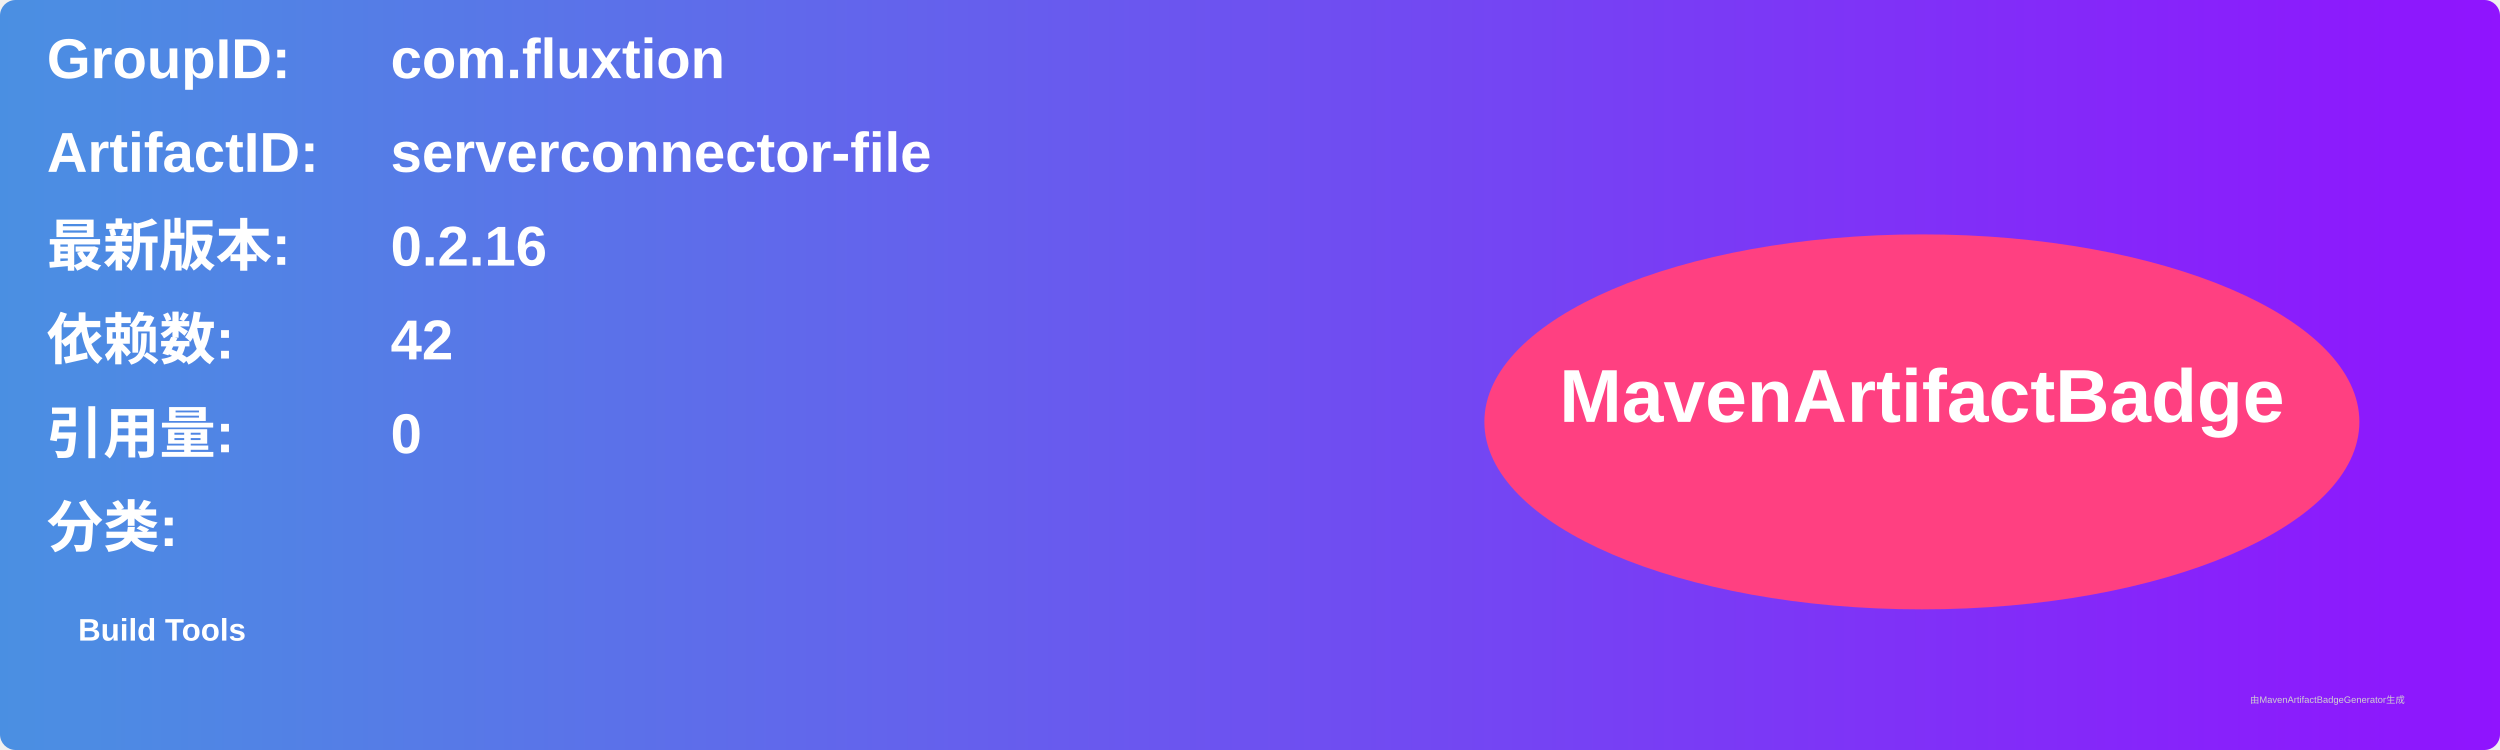
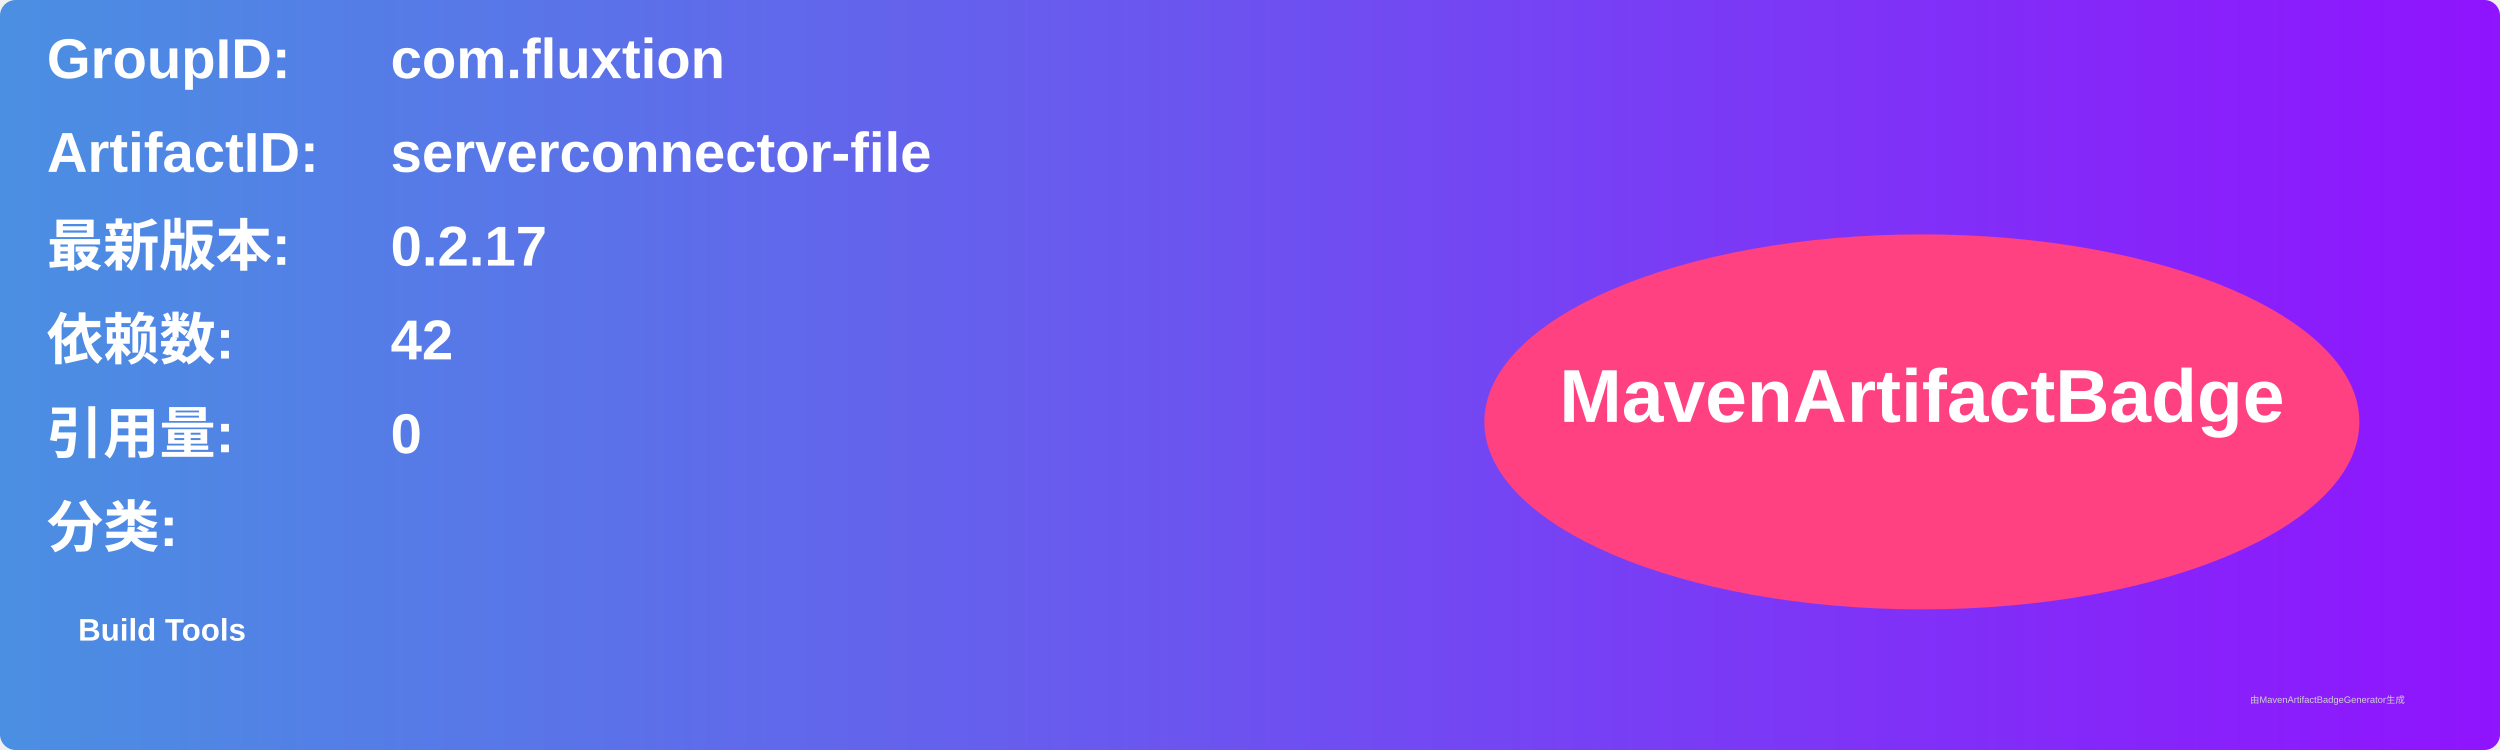
<svg xmlns="http://www.w3.org/2000/svg" width="800" height="240" viewBox="0 0 800 240">
  <linearGradient id="grad" x1="0%" y1="0%" x2="100%" y2="0%">
    <stop offset="0%" stop-color="#4a90e2" />
    <stop offset="100%" stop-color="#9013fe" />
  </linearGradient>
  <rect width="100%" height="100%" rx="5" ry="5" fill="url(#grad)" />
  <g transform="translate(15, 15)">
    <text x="0" y="10" font-family="Arial" font-size="18" fill="white" font-weight="bold" width="260">GroupID:</text>
    <text x="110" y="10" font-family="Arial" font-size="18" fill="white" font-weight="bold" width="460">com.fluxtion</text>
    <text x="0" y="40" font-family="Arial" font-size="18" fill="white" font-weight="bold" width="260">ArtifactID:</text>
    <text x="110" y="40" font-family="Arial" font-size="18" fill="white" font-weight="bold" width="460">serverconnector-file</text>
    <text x="0" y="70" font-family="Arial" font-size="18" fill="white" font-weight="bold">最新版本:</text>
    <text x="110" y="70" font-family="Arial" font-size="18" fill="white" font-weight="bold">
-       <tspan font-weight="bold">0.2.16</tspan>
+       <tspan font-weight="bold">0.2.17</tspan>
    </text>
    <text x="0" y="100" font-family="Arial" font-size="18" fill="white" font-weight="bold">依赖数: </text>
    <text x="110" y="100" font-family="Arial" font-size="18" fill="white">
      <tspan font-weight="bold">42</tspan>
    </text>
    <text x="0" y="130" font-family="Arial" font-size="18" fill="white" font-weight="bold">引用量: </text>
    <text x="110" y="130" font-family="Arial" font-size="18" fill="white">
      <tspan font-weight="bold">0</tspan>
    </text>
    <text x="0" y="160" font-family="Arial" font-size="18" fill="white" font-weight="bold">分类:</text>
    <text x="10" y="190" font-family="Arial" font-size="10" fill="white">
      <tspan font-weight="bold">Build Tools</tspan>
    </text>
    <ellipse cx="600" cy="120" rx="140" ry="60" fill="#ff4081" />
    <text x="600" y="120" text-anchor="middle" font-family="Arial" font-size="24" fill="white" font-weight="bold">MavenArtifactBadge</text>
  </g>
  <text x="720" y="225" font-family="Arial" font-size="3" fill="#d0d0d0">由MavenArtifactBadgeGenerator生成</text>
</svg>
